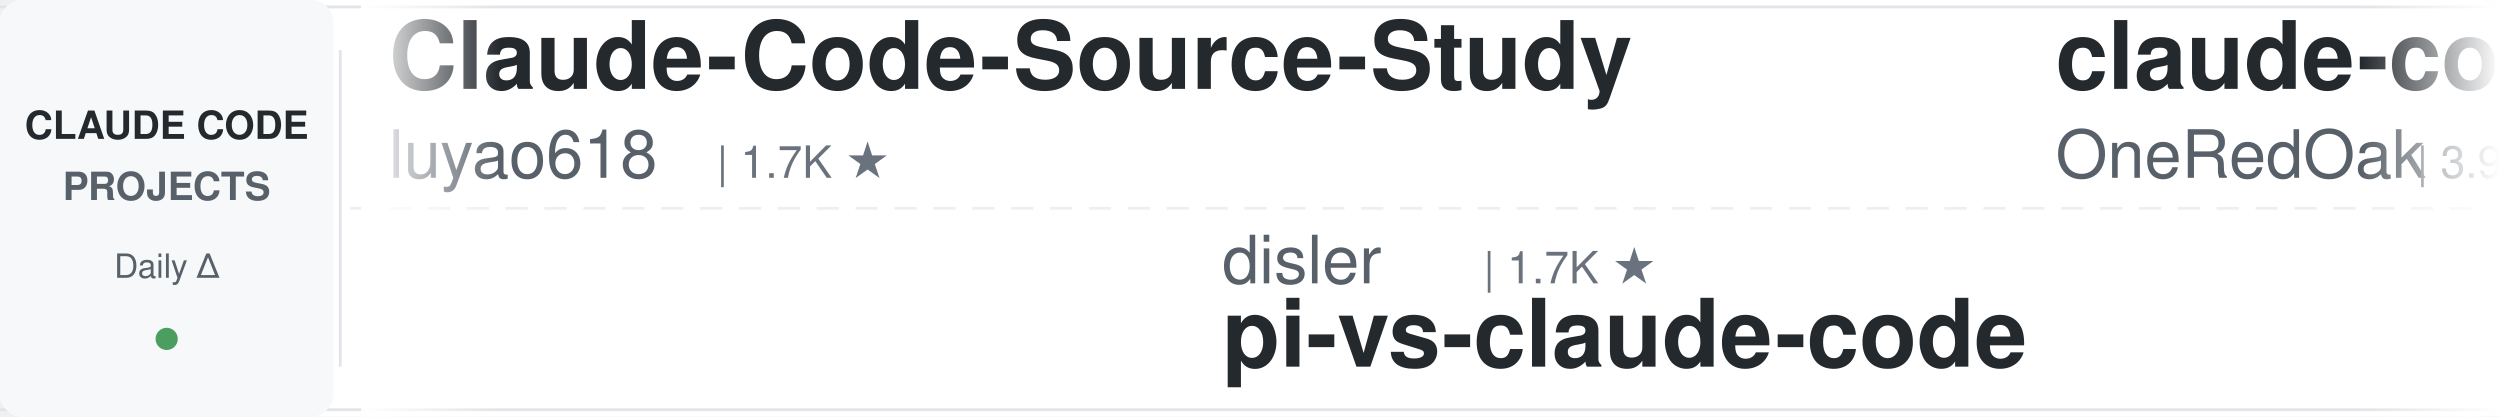
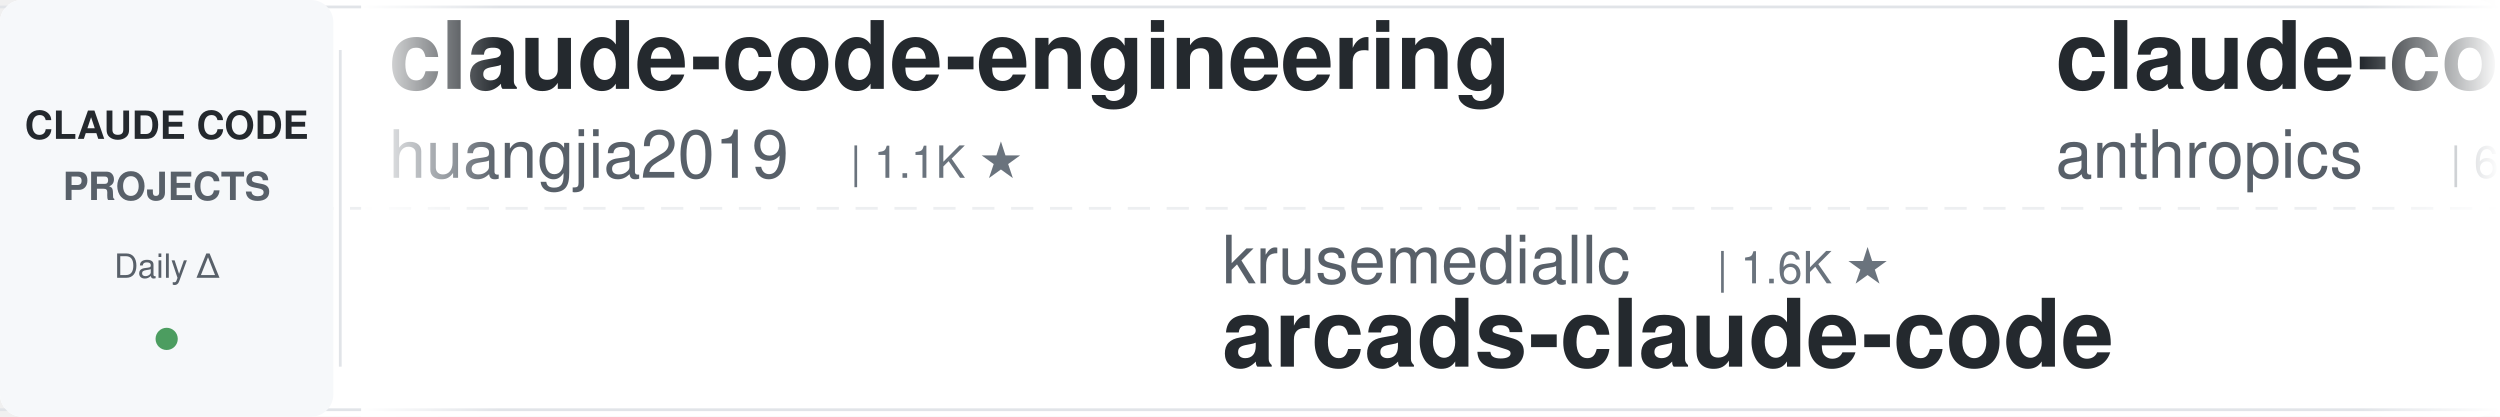
<svg xmlns="http://www.w3.org/2000/svg" width="900" height="150">
  <defs>
    <linearGradient id="leftFade" x1="0%" y1="0%" x2="100%" y2="0%">
      <stop offset="0%" style="stop-color:#ffffff;stop-opacity:1" />
      <stop offset="100%" style="stop-color:#ffffff;stop-opacity:0" />
    </linearGradient>
    <linearGradient id="rightFade" x1="0%" y1="0%" x2="100%" y2="0%">
      <stop offset="0%" style="stop-color:#ffffff;stop-opacity:0" />
      <stop offset="100%" style="stop-color:#ffffff;stop-opacity:1" />
    </linearGradient>
  </defs>
  <rect width="900" height="150" fill="#ffffff" rx="8" />
  <rect x="0" y="2" width="900" height="1" fill="#e1e4e8" />
  <rect x="0" y="147" width="900" height="1" fill="#e1e4e8" />
  <line x1="0" y1="75" x2="900" y2="75" stroke="#e1e4e8" stroke-width="1" stroke-dasharray="8 6" opacity="0.6" />
  <rect x="0" y="0" width="120" height="150" fill="#f6f8fa" rx="8" />
  <text x="60" y="50" font-family="-apple-system, BlinkMacSystemFont, 'Segoe UI', Helvetica, Arial, sans-serif" font-size="14" font-weight="600" fill="#24292e" text-anchor="middle">CLAUDE CODE</text>
  <text x="60" y="72" font-family="-apple-system, BlinkMacSystemFont, 'Segoe UI', Helvetica, Arial, sans-serif" font-size="14" font-weight="600" fill="#586069" text-anchor="middle">PROJECTS</text>
  <text x="60" y="100" font-family="-apple-system, BlinkMacSystemFont, 'Segoe UI', Helvetica, Arial, sans-serif" font-size="12" font-weight="500" fill="#586069" text-anchor="middle">Daily Δ</text>
  <circle cx="60" cy="122" r="4" fill="#22863a" opacity="0.8" />
  <rect x="122" y="18" width="1" height="114" fill="#e1e4e8" />
  <clipPath id="tickerClip">
    <rect x="130" y="0" width="770" height="150" />
  </clipPath>
  <g clip-path="url(#tickerClip)">
    <g id="tickerItems">
      <animateTransform attributeName="transform" attributeType="XML" type="translate" from="0 0" to="-3000 0" dur="54s" repeatCount="indefinite" />
      <g transform="translate(0, 0)">
-         <text x="140" y="32" font-family="-apple-system, BlinkMacSystemFont, 'Segoe UI', Helvetica, Arial, sans-serif" font-size="34" font-weight="600" fill="#24292e">Claude-Code-Source-Study</text>
-         <text x="140" y="64" font-family="-apple-system, BlinkMacSystemFont, 'Segoe UI', Helvetica, Arial, sans-serif" font-size="24" font-weight="400" fill="#586069">luyao618</text>
-         <text x="258" y="64" font-family="-apple-system, BlinkMacSystemFont, 'Segoe UI', Helvetica, Arial, sans-serif" font-size="16" font-weight="500" fill="#6a737d">| 1.7K ★</text>
+         <text x="140" y="32" font-family="-apple-system, BlinkMacSystemFont, 'Segoe UI', Helvetica, Arial, sans-serif" font-size="34" font-weight="600" fill="#24292e">claude-code-engineering</text>
+         <text x="140" y="64" font-family="-apple-system, BlinkMacSystemFont, 'Segoe UI', Helvetica, Arial, sans-serif" font-size="24" font-weight="400" fill="#586069">huangjia2019</text>
+         <text x="306" y="64" font-family="-apple-system, BlinkMacSystemFont, 'Segoe UI', Helvetica, Arial, sans-serif" font-size="16" font-weight="500" fill="#6a737d">| 1.1K ★</text>
      </g>
      <g transform="translate(300, 0)">
-         <text x="140" y="102" font-family="-apple-system, BlinkMacSystemFont, 'Segoe UI', Helvetica, Arial, sans-serif" font-size="24" font-weight="400" fill="#586069">disler</text>
-         <text x="234" y="102" font-family="-apple-system, BlinkMacSystemFont, 'Segoe UI', Helvetica, Arial, sans-serif" font-size="16" font-weight="500" fill="#6a737d">| 1.7K ★</text>
-         <text x="140" y="132" font-family="-apple-system, BlinkMacSystemFont, 'Segoe UI', Helvetica, Arial, sans-serif" font-size="34" font-weight="600" fill="#24292e">pi-vs-claude-code</text>
+         <text x="140" y="102" font-family="-apple-system, BlinkMacSystemFont, 'Segoe UI', Helvetica, Arial, sans-serif" font-size="24" font-weight="400" fill="#586069">krusemediallc</text>
+         <text x="318" y="102" font-family="-apple-system, BlinkMacSystemFont, 'Segoe UI', Helvetica, Arial, sans-serif" font-size="16" font-weight="500" fill="#6a737d">| 1.6K ★</text>
+         <text x="140" y="132" font-family="-apple-system, BlinkMacSystemFont, 'Segoe UI', Helvetica, Arial, sans-serif" font-size="34" font-weight="600" fill="#24292e">arcads-claude-code</text>
      </g>
      <g transform="translate(600, 0)">
-         <text x="140" y="32" font-family="-apple-system, BlinkMacSystemFont, 'Segoe UI', Helvetica, Arial, sans-serif" font-size="34" font-weight="600" fill="#24292e">claude-code-workflows</text>
-         <text x="140" y="64" font-family="-apple-system, BlinkMacSystemFont, 'Segoe UI', Helvetica, Arial, sans-serif" font-size="24" font-weight="400" fill="#586069">OneRedOak</text>
-         <text x="270" y="64" font-family="-apple-system, BlinkMacSystemFont, 'Segoe UI', Helvetica, Arial, sans-serif" font-size="16" font-weight="500" fill="#6a737d">| 3.9K ★</text>
+         <text x="140" y="32" font-family="-apple-system, BlinkMacSystemFont, 'Segoe UI', Helvetica, Arial, sans-serif" font-size="34" font-weight="600" fill="#24292e">claude-code-security-rev...</text>
+         <text x="140" y="64" font-family="-apple-system, BlinkMacSystemFont, 'Segoe UI', Helvetica, Arial, sans-serif" font-size="24" font-weight="400" fill="#586069">anthropics</text>
+         <text x="282" y="64" font-family="-apple-system, BlinkMacSystemFont, 'Segoe UI', Helvetica, Arial, sans-serif" font-size="16" font-weight="500" fill="#6a737d">| 6.3K ★</text>
      </g>
      <g transform="translate(900, 0)">
-         <text x="140" y="102" font-family="-apple-system, BlinkMacSystemFont, 'Segoe UI', Helvetica, Arial, sans-serif" font-size="24" font-weight="400" fill="#586069">daymade</text>
-         <text x="246" y="102" font-family="-apple-system, BlinkMacSystemFont, 'Segoe UI', Helvetica, Arial, sans-serif" font-size="16" font-weight="500" fill="#6a737d">| 1.4K ★</text>
-         <text x="140" y="132" font-family="-apple-system, BlinkMacSystemFont, 'Segoe UI', Helvetica, Arial, sans-serif" font-size="34" font-weight="600" fill="#24292e">claude-code-skills</text>
+         <text x="140" y="102" font-family="-apple-system, BlinkMacSystemFont, 'Segoe UI', Helvetica, Arial, sans-serif" font-size="24" font-weight="400" fill="#586069">Pimzino</text>
+         <text x="246" y="102" font-family="-apple-system, BlinkMacSystemFont, 'Segoe UI', Helvetica, Arial, sans-serif" font-size="16" font-weight="500" fill="#6a737d">| 3.9K ★</text>
+         <text x="140" y="132" font-family="-apple-system, BlinkMacSystemFont, 'Segoe UI', Helvetica, Arial, sans-serif" font-size="34" font-weight="600" fill="#24292e">claude-code-spec-workflo...</text>
      </g>
      <g transform="translate(1200, 0)">
-         <text x="140" y="32" font-family="-apple-system, BlinkMacSystemFont, 'Segoe UI', Helvetica, Arial, sans-serif" font-size="34" font-weight="600" fill="#24292e">claude-code-local</text>
-         <text x="140" y="64" font-family="-apple-system, BlinkMacSystemFont, 'Segoe UI', Helvetica, Arial, sans-serif" font-size="24" font-weight="400" fill="#586069">nicedreamzapp</text>
-         <text x="318" y="64" font-family="-apple-system, BlinkMacSystemFont, 'Segoe UI', Helvetica, Arial, sans-serif" font-size="16" font-weight="500" fill="#6a737d">| 3.3K ★</text>
+         <text x="140" y="32" font-family="-apple-system, BlinkMacSystemFont, 'Segoe UI', Helvetica, Arial, sans-serif" font-size="34" font-weight="600" fill="#24292e">claude-code-cli</text>
+         <text x="140" y="64" font-family="-apple-system, BlinkMacSystemFont, 'Segoe UI', Helvetica, Arial, sans-serif" font-size="24" font-weight="400" fill="#586069">huangserva</text>
+         <text x="282" y="64" font-family="-apple-system, BlinkMacSystemFont, 'Segoe UI', Helvetica, Arial, sans-serif" font-size="16" font-weight="500" fill="#6a737d">| 629 ★</text>
      </g>
      <g transform="translate(1500, 0)">
-         <text x="140" y="102" font-family="-apple-system, BlinkMacSystemFont, 'Segoe UI', Helvetica, Arial, sans-serif" font-size="24" font-weight="400" fill="#586069">zebbern</text>
-         <text x="246" y="102" font-family="-apple-system, BlinkMacSystemFont, 'Segoe UI', Helvetica, Arial, sans-serif" font-size="16" font-weight="500" fill="#6a737d">| 4.7K ★</text>
-         <text x="140" y="132" font-family="-apple-system, BlinkMacSystemFont, 'Segoe UI', Helvetica, Arial, sans-serif" font-size="34" font-weight="600" fill="#24292e">claude-code-guide</text>
+         <text x="140" y="102" font-family="-apple-system, BlinkMacSystemFont, 'Segoe UI', Helvetica, Arial, sans-serif" font-size="24" font-weight="400" fill="#586069">Alishahryar1</text>
+         <text x="306" y="102" font-family="-apple-system, BlinkMacSystemFont, 'Segoe UI', Helvetica, Arial, sans-serif" font-size="16" font-weight="500" fill="#6a737d">| 57.0K ★</text>
+         <text x="140" y="132" font-family="-apple-system, BlinkMacSystemFont, 'Segoe UI', Helvetica, Arial, sans-serif" font-size="34" font-weight="600" fill="#24292e">free-claude-code</text>
      </g>
      <g transform="translate(1800, 0)">
-         <text x="140" y="32" font-family="-apple-system, BlinkMacSystemFont, 'Segoe UI', Helvetica, Arial, sans-serif" font-size="34" font-weight="600" fill="#24292e">ClaudeCode-Portable</text>
-         <text x="140" y="64" font-family="-apple-system, BlinkMacSystemFont, 'Segoe UI', Helvetica, Arial, sans-serif" font-size="24" font-weight="400" fill="#586069">techjarves</text>
-         <text x="282" y="64" font-family="-apple-system, BlinkMacSystemFont, 'Segoe UI', Helvetica, Arial, sans-serif" font-size="16" font-weight="500" fill="#6a737d">| 1.6K ★</text>
+         <text x="140" y="32" font-family="-apple-system, BlinkMacSystemFont, 'Segoe UI', Helvetica, Arial, sans-serif" font-size="34" font-weight="600" fill="#24292e">awesome-claude-code</text>
+         <text x="140" y="64" font-family="-apple-system, BlinkMacSystemFont, 'Segoe UI', Helvetica, Arial, sans-serif" font-size="24" font-weight="400" fill="#586069">jqueryscript</text>
+         <text x="306" y="64" font-family="-apple-system, BlinkMacSystemFont, 'Segoe UI', Helvetica, Arial, sans-serif" font-size="16" font-weight="500" fill="#6a737d">| 525 ★</text>
      </g>
      <g transform="translate(2100, 0)">
-         <text x="140" y="102" font-family="-apple-system, BlinkMacSystemFont, 'Segoe UI', Helvetica, Arial, sans-serif" font-size="24" font-weight="400" fill="#586069">huangserva</text>
-         <text x="282" y="102" font-family="-apple-system, BlinkMacSystemFont, 'Segoe UI', Helvetica, Arial, sans-serif" font-size="16" font-weight="500" fill="#6a737d">| 629 ★</text>
-         <text x="140" y="132" font-family="-apple-system, BlinkMacSystemFont, 'Segoe UI', Helvetica, Arial, sans-serif" font-size="34" font-weight="600" fill="#24292e">claude-code-cli</text>
+         <text x="140" y="102" font-family="-apple-system, BlinkMacSystemFont, 'Segoe UI', Helvetica, Arial, sans-serif" font-size="24" font-weight="400" fill="#586069">davila7</text>
+         <text x="246" y="102" font-family="-apple-system, BlinkMacSystemFont, 'Segoe UI', Helvetica, Arial, sans-serif" font-size="16" font-weight="500" fill="#6a737d">| 32.5K ★</text>
+         <text x="140" y="132" font-family="-apple-system, BlinkMacSystemFont, 'Segoe UI', Helvetica, Arial, sans-serif" font-size="34" font-weight="600" fill="#24292e">claude-code-templates</text>
      </g>
      <g transform="translate(2400, 0)">
-         <text x="140" y="32" font-family="-apple-system, BlinkMacSystemFont, 'Segoe UI', Helvetica, Arial, sans-serif" font-size="34" font-weight="600" fill="#24292e">claude-code-from-scratch</text>
-         <text x="140" y="64" font-family="-apple-system, BlinkMacSystemFont, 'Segoe UI', Helvetica, Arial, sans-serif" font-size="24" font-weight="400" fill="#586069">Windy3f3f3f3f</text>
-         <text x="318" y="64" font-family="-apple-system, BlinkMacSystemFont, 'Segoe UI', Helvetica, Arial, sans-serif" font-size="16" font-weight="500" fill="#6a737d">| 2.7K ★</text>
+         <text x="140" y="32" font-family="-apple-system, BlinkMacSystemFont, 'Segoe UI', Helvetica, Arial, sans-serif" font-size="34" font-weight="600" fill="#24292e">claude-code-my-workflow</text>
+         <text x="140" y="64" font-family="-apple-system, BlinkMacSystemFont, 'Segoe UI', Helvetica, Arial, sans-serif" font-size="24" font-weight="400" fill="#586069">pedrohcgs</text>
+         <text x="270" y="64" font-family="-apple-system, BlinkMacSystemFont, 'Segoe UI', Helvetica, Arial, sans-serif" font-size="16" font-weight="500" fill="#6a737d">| 1.7K ★</text>
      </g>
      <g transform="translate(2700, 0)">
-         <text x="140" y="102" font-family="-apple-system, BlinkMacSystemFont, 'Segoe UI', Helvetica, Arial, sans-serif" font-size="24" font-weight="400" fill="#586069">rohitg00</text>
-         <text x="258" y="102" font-family="-apple-system, BlinkMacSystemFont, 'Segoe UI', Helvetica, Arial, sans-serif" font-size="16" font-weight="500" fill="#6a737d">| 2.7K ★</text>
-         <text x="140" y="132" font-family="-apple-system, BlinkMacSystemFont, 'Segoe UI', Helvetica, Arial, sans-serif" font-size="34" font-weight="600" fill="#24292e">awesome-claude-code-tool...</text>
+         <text x="140" y="102" font-family="-apple-system, BlinkMacSystemFont, 'Segoe UI', Helvetica, Arial, sans-serif" font-size="24" font-weight="400" fill="#586069">diet103</text>
+         <text x="246" y="102" font-family="-apple-system, BlinkMacSystemFont, 'Segoe UI', Helvetica, Arial, sans-serif" font-size="16" font-weight="500" fill="#6a737d">| 10.0K ★</text>
+         <text x="140" y="132" font-family="-apple-system, BlinkMacSystemFont, 'Segoe UI', Helvetica, Arial, sans-serif" font-size="34" font-weight="600" fill="#24292e">claude-code-infrastructu...</text>
      </g>
      <g transform="translate(3000, 0)">
-         <text x="140" y="32" font-family="-apple-system, BlinkMacSystemFont, 'Segoe UI', Helvetica, Arial, sans-serif" font-size="34" font-weight="600" fill="#24292e">Claude-Code-Source-Study</text>
-         <text x="140" y="64" font-family="-apple-system, BlinkMacSystemFont, 'Segoe UI', Helvetica, Arial, sans-serif" font-size="24" font-weight="400" fill="#586069">luyao618</text>
-         <text x="258" y="64" font-family="-apple-system, BlinkMacSystemFont, 'Segoe UI', Helvetica, Arial, sans-serif" font-size="16" font-weight="500" fill="#6a737d">| 1.7K ★</text>
+         <text x="140" y="32" font-family="-apple-system, BlinkMacSystemFont, 'Segoe UI', Helvetica, Arial, sans-serif" font-size="34" font-weight="600" fill="#24292e">claude-code-engineering</text>
+         <text x="140" y="64" font-family="-apple-system, BlinkMacSystemFont, 'Segoe UI', Helvetica, Arial, sans-serif" font-size="24" font-weight="400" fill="#586069">huangjia2019</text>
+         <text x="306" y="64" font-family="-apple-system, BlinkMacSystemFont, 'Segoe UI', Helvetica, Arial, sans-serif" font-size="16" font-weight="500" fill="#6a737d">| 1.1K ★</text>
      </g>
      <g transform="translate(3300, 0)">
-         <text x="140" y="102" font-family="-apple-system, BlinkMacSystemFont, 'Segoe UI', Helvetica, Arial, sans-serif" font-size="24" font-weight="400" fill="#586069">disler</text>
-         <text x="234" y="102" font-family="-apple-system, BlinkMacSystemFont, 'Segoe UI', Helvetica, Arial, sans-serif" font-size="16" font-weight="500" fill="#6a737d">| 1.7K ★</text>
-         <text x="140" y="132" font-family="-apple-system, BlinkMacSystemFont, 'Segoe UI', Helvetica, Arial, sans-serif" font-size="34" font-weight="600" fill="#24292e">pi-vs-claude-code</text>
+         <text x="140" y="102" font-family="-apple-system, BlinkMacSystemFont, 'Segoe UI', Helvetica, Arial, sans-serif" font-size="24" font-weight="400" fill="#586069">krusemediallc</text>
+         <text x="318" y="102" font-family="-apple-system, BlinkMacSystemFont, 'Segoe UI', Helvetica, Arial, sans-serif" font-size="16" font-weight="500" fill="#6a737d">| 1.6K ★</text>
+         <text x="140" y="132" font-family="-apple-system, BlinkMacSystemFont, 'Segoe UI', Helvetica, Arial, sans-serif" font-size="34" font-weight="600" fill="#24292e">arcads-claude-code</text>
      </g>
      <g transform="translate(3600, 0)">
-         <text x="140" y="32" font-family="-apple-system, BlinkMacSystemFont, 'Segoe UI', Helvetica, Arial, sans-serif" font-size="34" font-weight="600" fill="#24292e">claude-code-workflows</text>
-         <text x="140" y="64" font-family="-apple-system, BlinkMacSystemFont, 'Segoe UI', Helvetica, Arial, sans-serif" font-size="24" font-weight="400" fill="#586069">OneRedOak</text>
-         <text x="270" y="64" font-family="-apple-system, BlinkMacSystemFont, 'Segoe UI', Helvetica, Arial, sans-serif" font-size="16" font-weight="500" fill="#6a737d">| 3.9K ★</text>
+         <text x="140" y="32" font-family="-apple-system, BlinkMacSystemFont, 'Segoe UI', Helvetica, Arial, sans-serif" font-size="34" font-weight="600" fill="#24292e">claude-code-security-rev...</text>
+         <text x="140" y="64" font-family="-apple-system, BlinkMacSystemFont, 'Segoe UI', Helvetica, Arial, sans-serif" font-size="24" font-weight="400" fill="#586069">anthropics</text>
+         <text x="282" y="64" font-family="-apple-system, BlinkMacSystemFont, 'Segoe UI', Helvetica, Arial, sans-serif" font-size="16" font-weight="500" fill="#6a737d">| 6.3K ★</text>
      </g>
      <g transform="translate(3900, 0)">
-         <text x="140" y="102" font-family="-apple-system, BlinkMacSystemFont, 'Segoe UI', Helvetica, Arial, sans-serif" font-size="24" font-weight="400" fill="#586069">daymade</text>
-         <text x="246" y="102" font-family="-apple-system, BlinkMacSystemFont, 'Segoe UI', Helvetica, Arial, sans-serif" font-size="16" font-weight="500" fill="#6a737d">| 1.4K ★</text>
-         <text x="140" y="132" font-family="-apple-system, BlinkMacSystemFont, 'Segoe UI', Helvetica, Arial, sans-serif" font-size="34" font-weight="600" fill="#24292e">claude-code-skills</text>
+         <text x="140" y="102" font-family="-apple-system, BlinkMacSystemFont, 'Segoe UI', Helvetica, Arial, sans-serif" font-size="24" font-weight="400" fill="#586069">Pimzino</text>
+         <text x="246" y="102" font-family="-apple-system, BlinkMacSystemFont, 'Segoe UI', Helvetica, Arial, sans-serif" font-size="16" font-weight="500" fill="#6a737d">| 3.9K ★</text>
+         <text x="140" y="132" font-family="-apple-system, BlinkMacSystemFont, 'Segoe UI', Helvetica, Arial, sans-serif" font-size="34" font-weight="600" fill="#24292e">claude-code-spec-workflo...</text>
      </g>
    </g>
  </g>
  <rect x="130" y="0" width="50" height="150" fill="url(#leftFade)" />
  <rect x="850" y="0" width="50" height="150" fill="url(#rightFade)" />
</svg>
